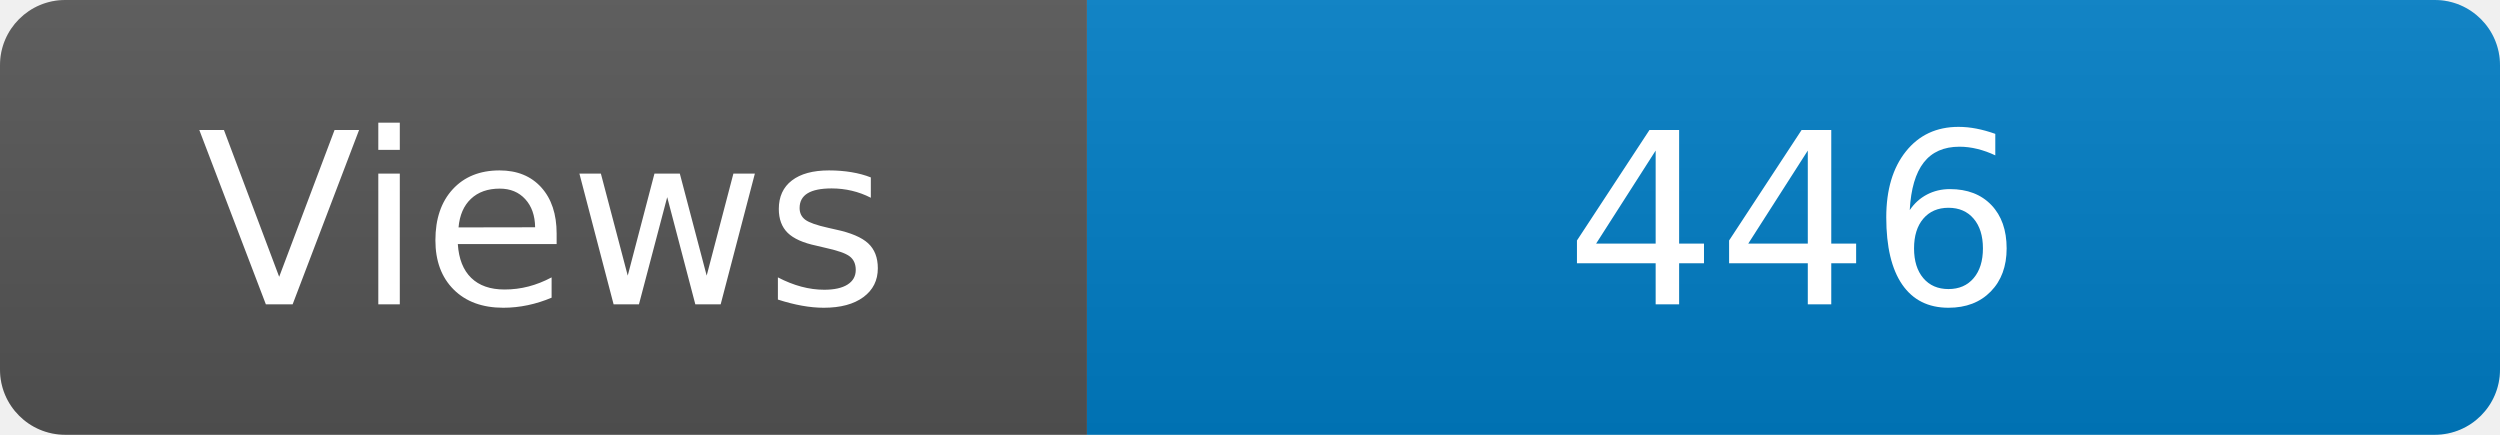
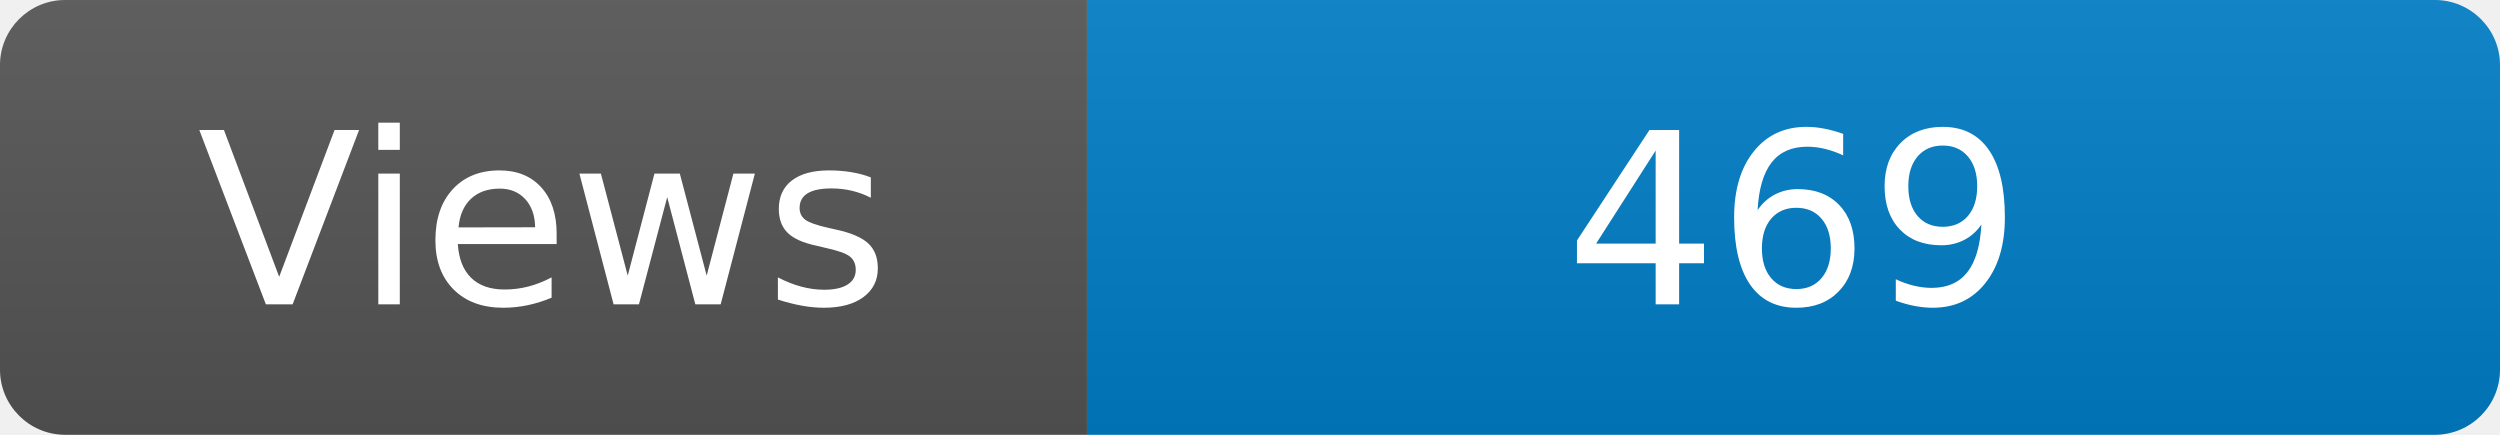
<svg xmlns="http://www.w3.org/2000/svg" width="115" height="20" role="img" aria-label="Maintained?: yes">
  <linearGradient id="s" x2="0" y2="100%">
    <stop offset="0" stop-color="#bbb" stop-opacity=".1" />
    <stop offset="1" stop-opacity=".1" />
  </linearGradient>
  <clipPath id="r">
    <rect width="115" height="20" rx="3" fill="#fff" />
  </clipPath>
  <g clip-path="url(#r)">
    <rect width="50" height="20" fill="#555" />
    <rect x="50" width="160" height="20" fill="#007ec6" />
    <rect width="115" height="20" fill="url(#s)" />
  </g>
  <g fill="#fff" text-anchor="middle" font-family="Verdana,Geneva,DejaVu Sans,sans-serif" font-size="110">
    <text x="250" y="140" transform="scale(.1)" fill="#fff">Views</text>
-     <text x="825" y="140" transform="scale(.1)" fill="#fff">446</text>
+     <text x="825" y="140" transform="scale(.1)" fill="#fff">469</text>
  </g>
</svg>
